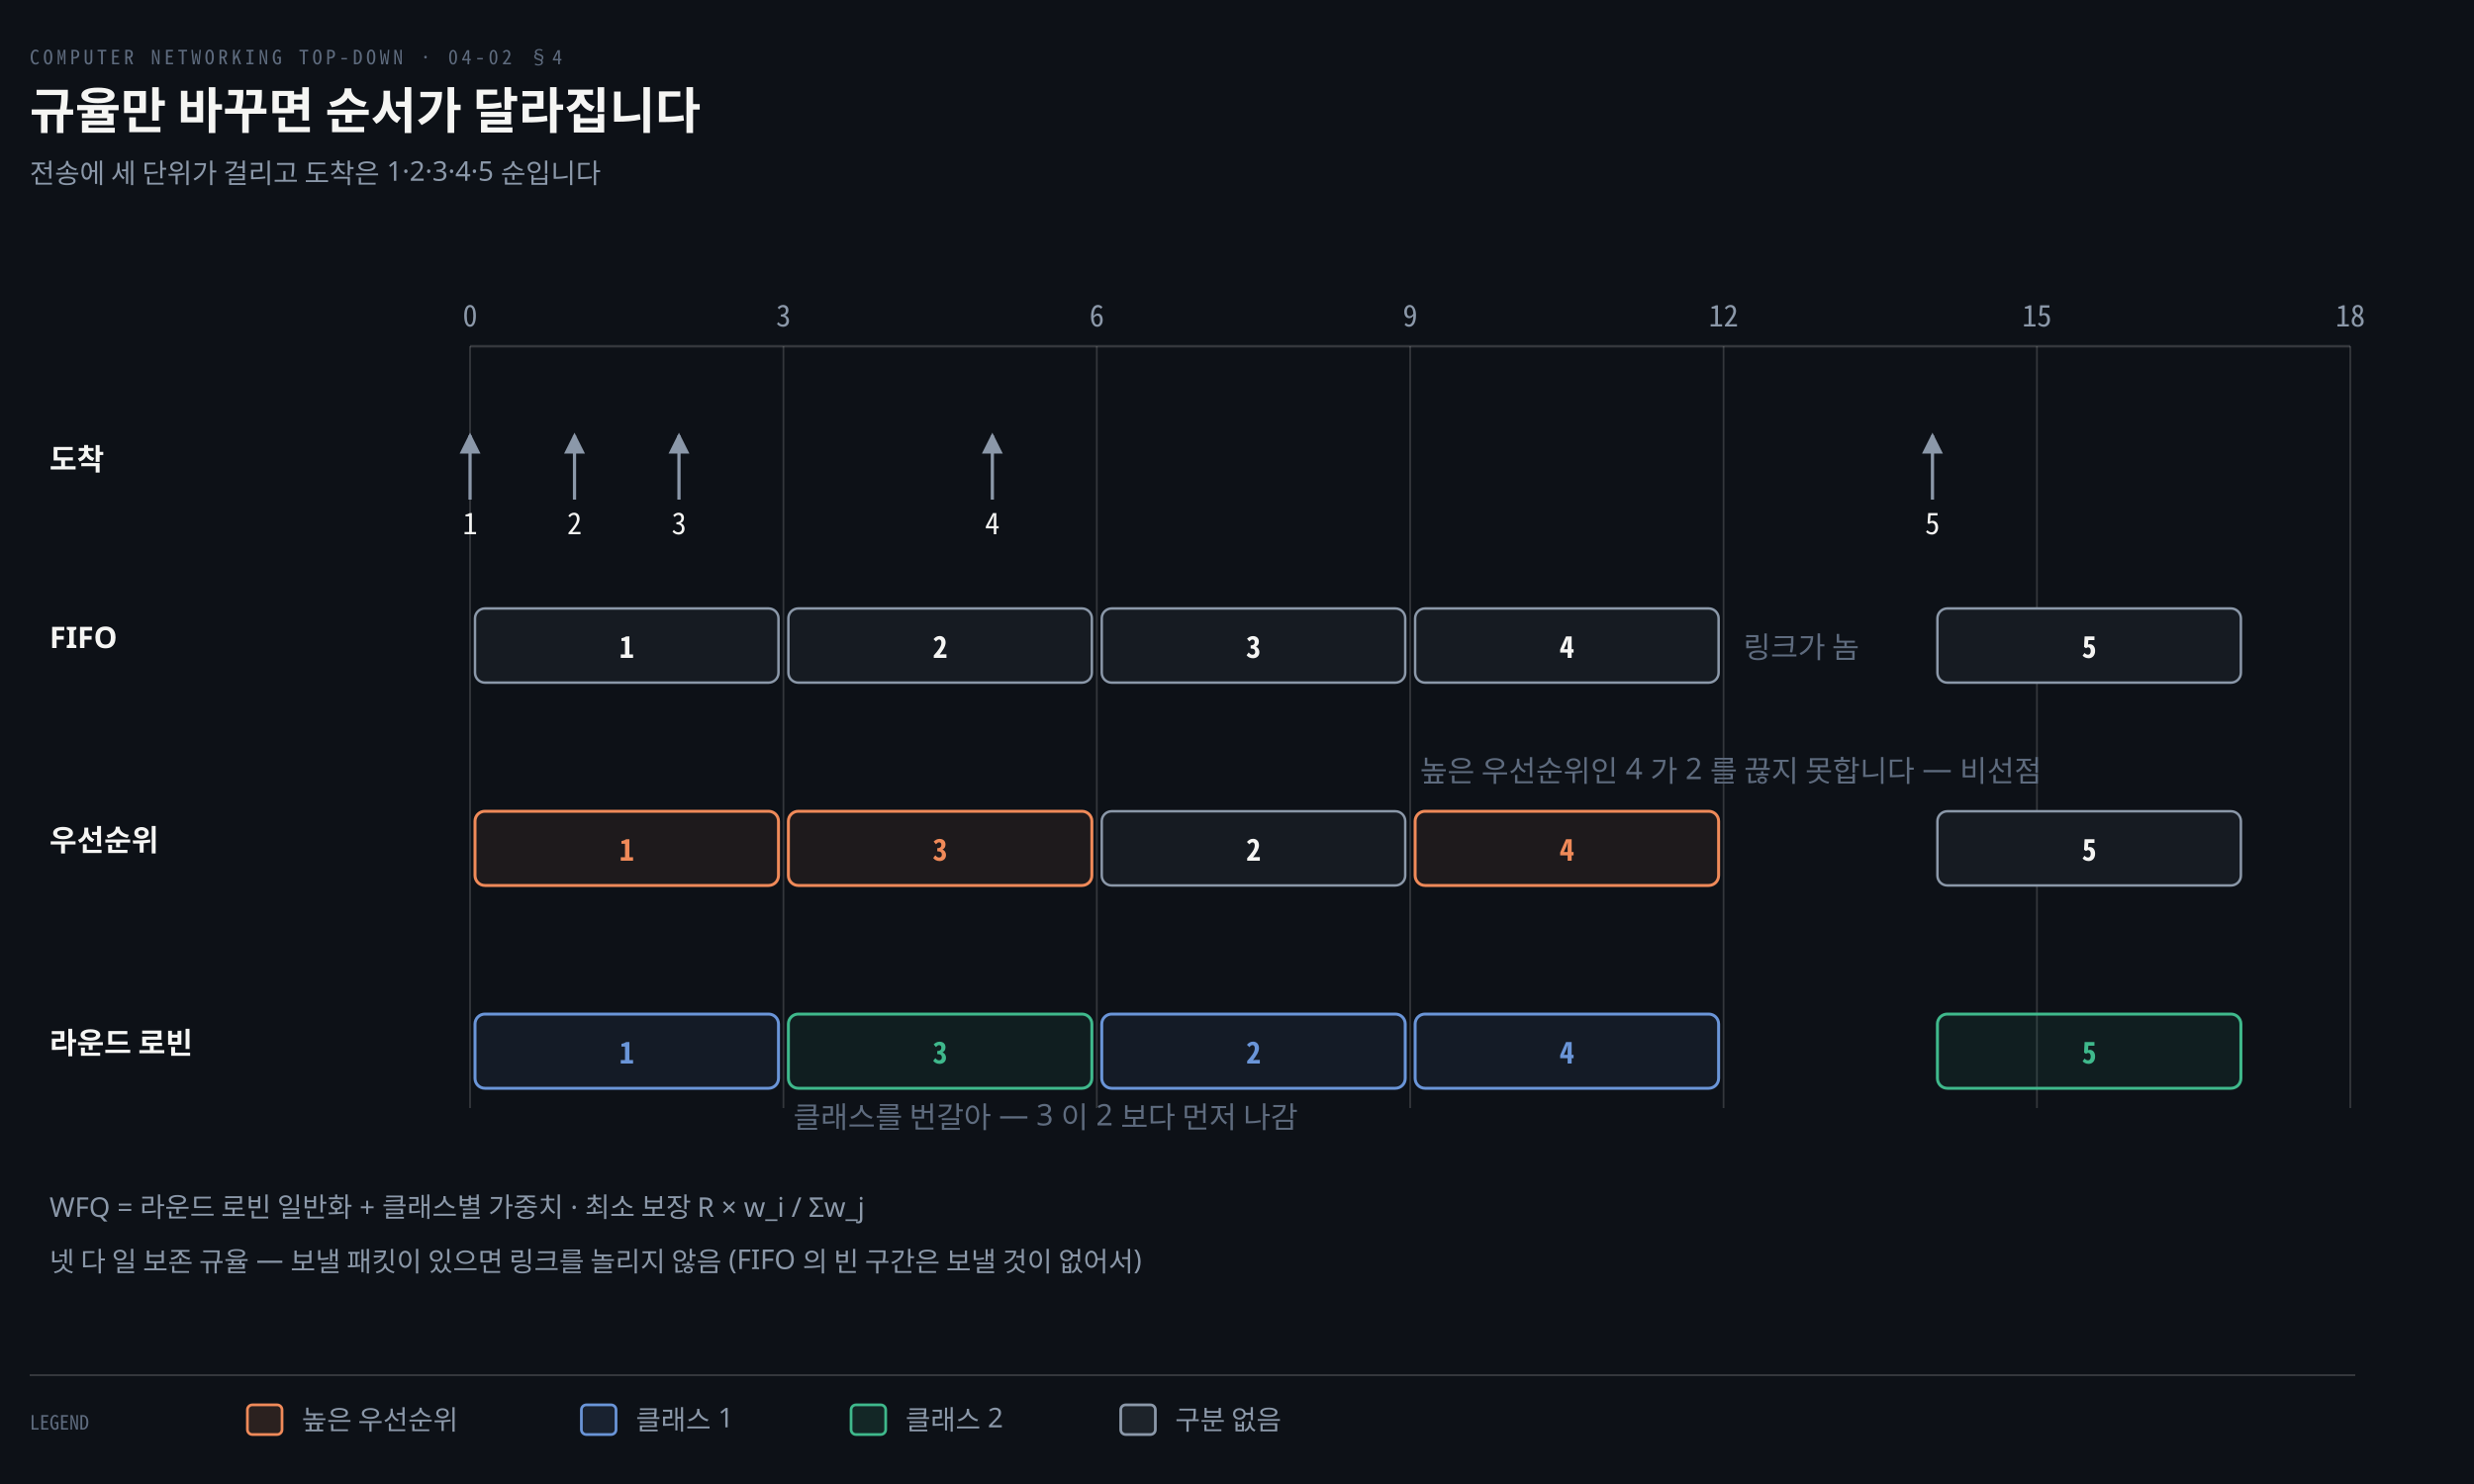
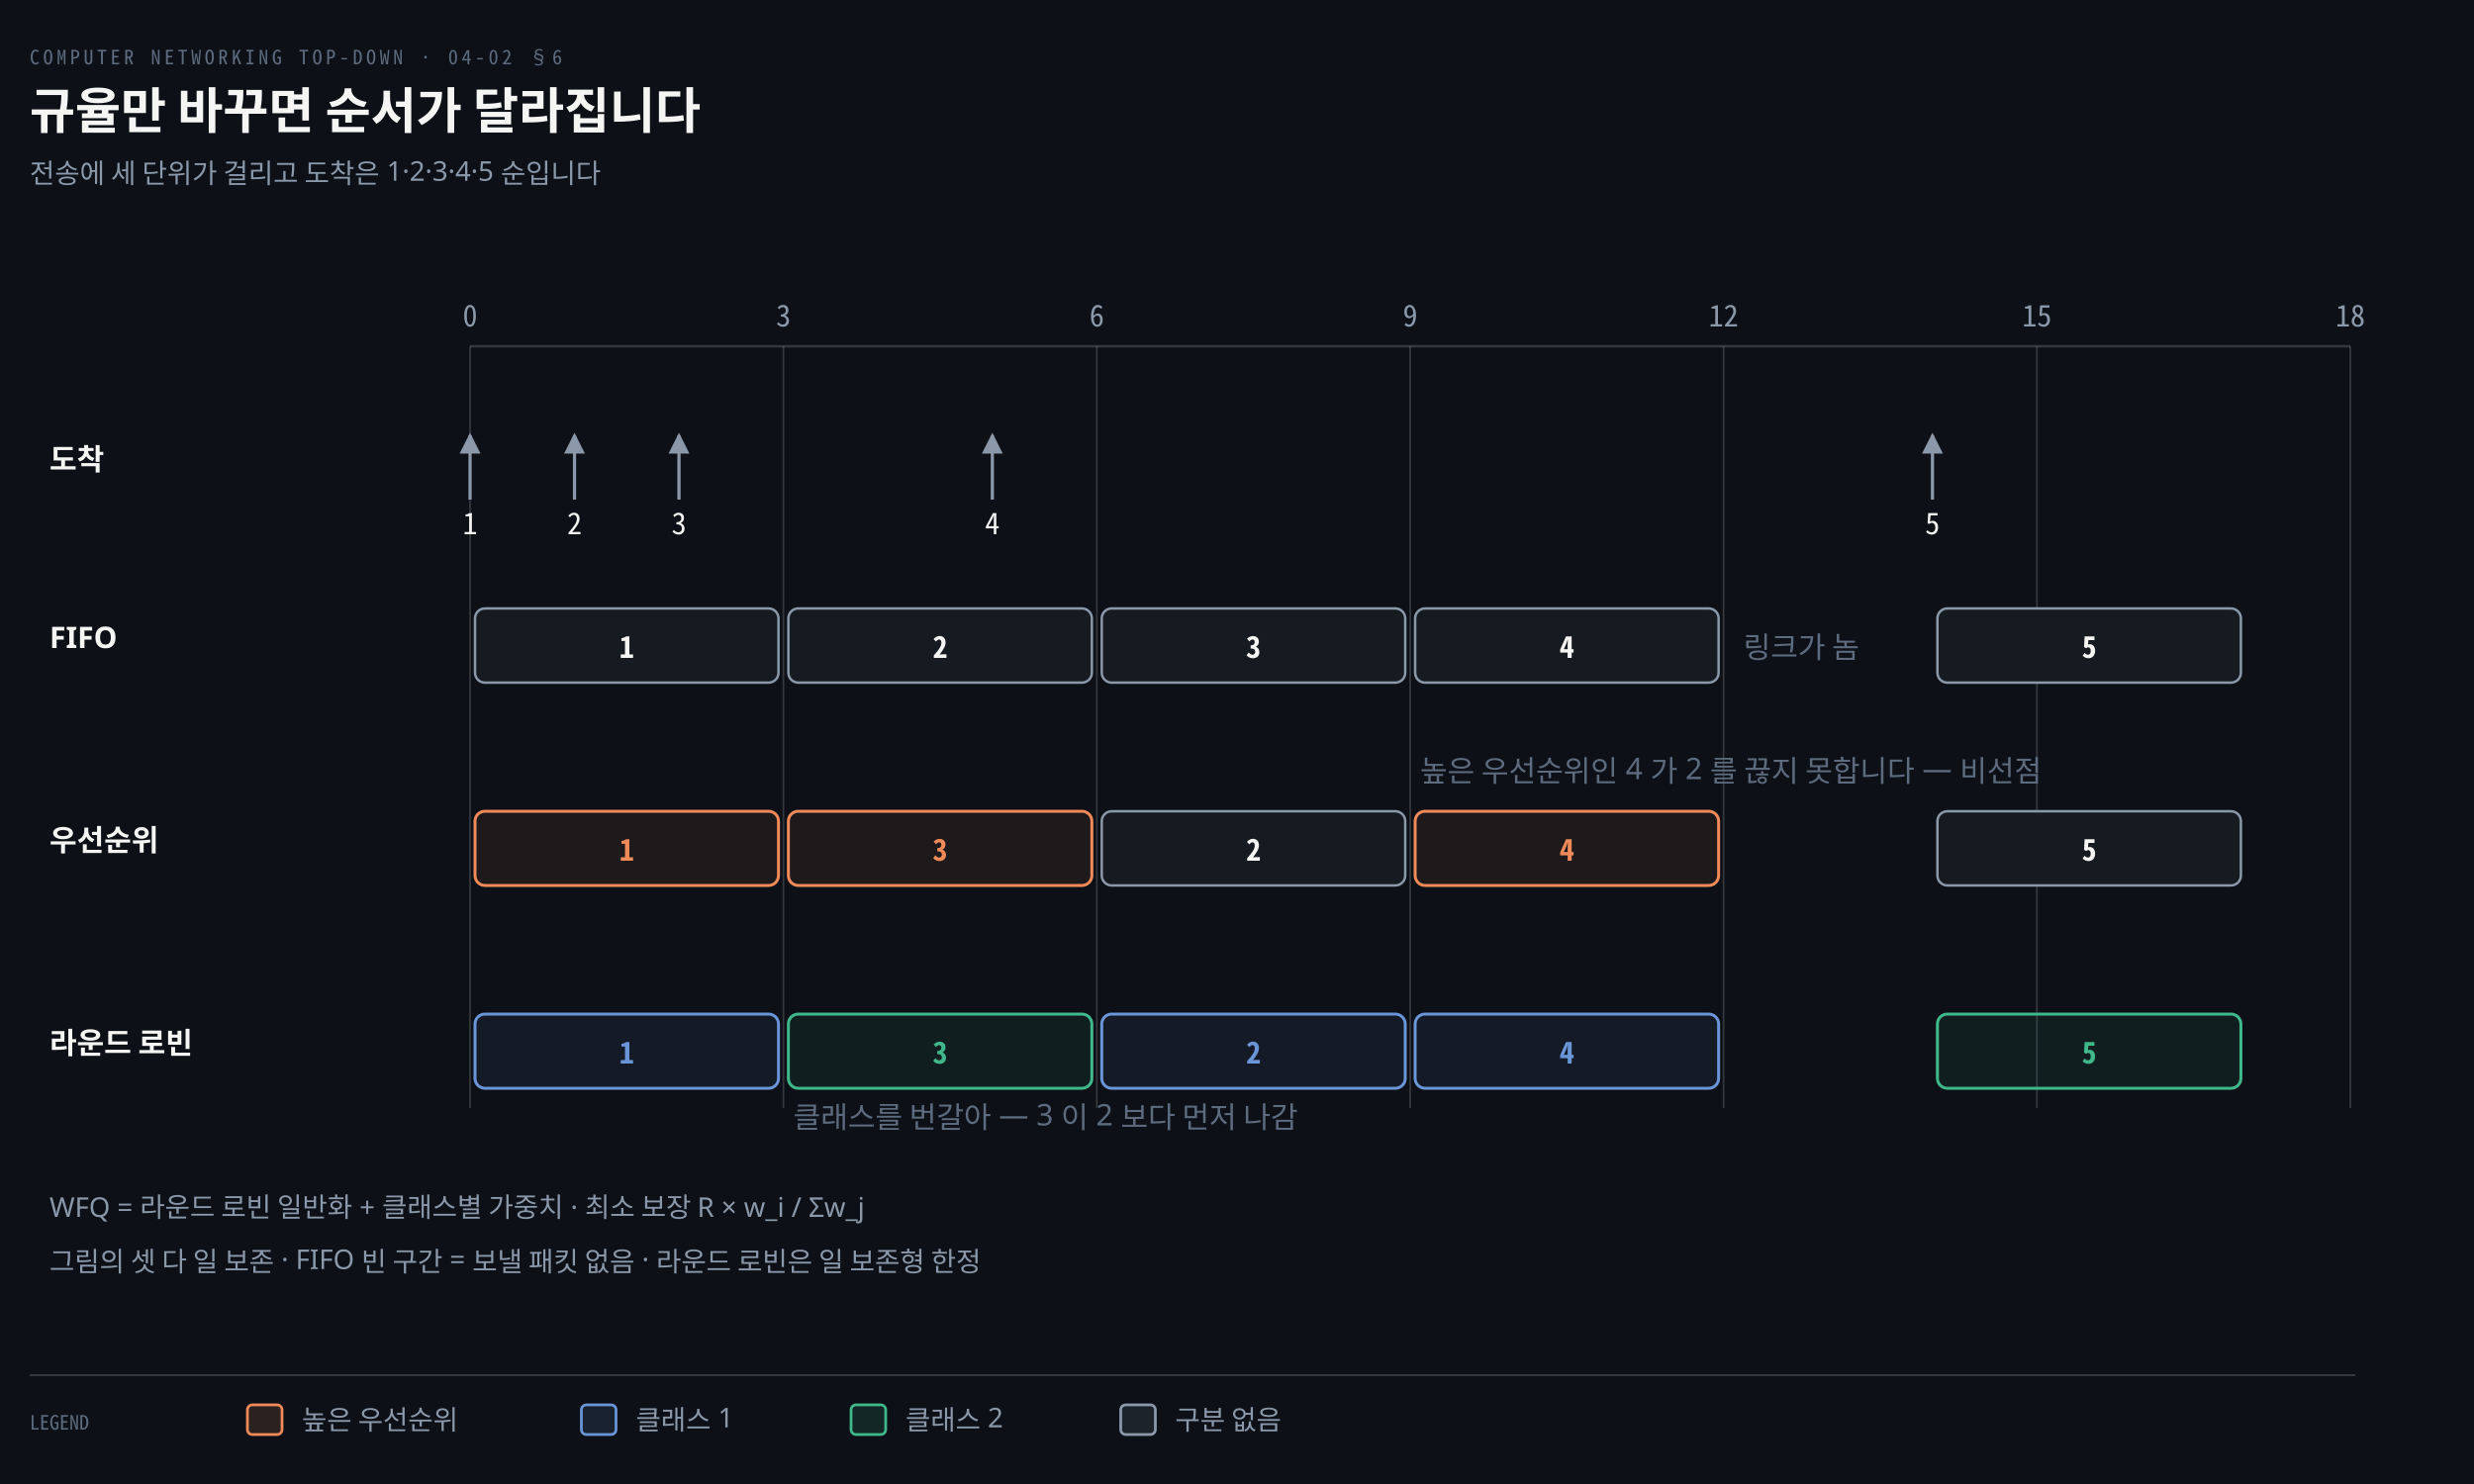
<svg xmlns="http://www.w3.org/2000/svg" viewBox="0 0 1000 600" width="100%" role="img" aria-labelledby="dt dd">
  <defs>
    <marker id="ar" viewBox="0 0 8 8" refX="7" refY="4" markerWidth="6.5" markerHeight="6.5" orient="auto">
      <path d="M0 0 L8 4 L0 8 z" fill="#8B98A9" />
    </marker>
    <marker id="ok" viewBox="0 0 8 8" refX="7" refY="4" markerWidth="6.5" markerHeight="6.5" orient="auto">
      <path d="M0 0 L8 4 L0 8 z" fill="#3FB98C" />
    </marker>
    <marker id="warn" viewBox="0 0 8 8" refX="7" refY="4" markerWidth="6.5" markerHeight="6.5" orient="auto">
      <path d="M0 0 L8 4 L0 8 z" fill="#E3B341" />
    </marker>
    <marker id="bad" viewBox="0 0 8 8" refX="7" refY="4" markerWidth="6.5" markerHeight="6.5" orient="auto">
      <path d="M0 0 L8 4 L0 8 z" fill="#F0616D" />
    </marker>
    <marker id="info" viewBox="0 0 8 8" refX="7" refY="4" markerWidth="6.5" markerHeight="6.5" orient="auto">
      <path d="M0 0 L8 4 L0 8 z" fill="#6A95D8" />
    </marker>
    <marker id="acc" viewBox="0 0 8 8" refX="7" refY="4" markerWidth="6.5" markerHeight="6.5" orient="auto">
      <path d="M0 0 L8 4 L0 8 z" fill="#F08A59" />
    </marker>
    <marker id="soft" viewBox="0 0 8 8" refX="7" refY="4" markerWidth="6.5" markerHeight="6.5" orient="auto">
      <path d="M0 0 L8 4 L0 8 z" fill="#5E6B7E" />
    </marker>
  </defs>
  <rect width="1000" height="600" fill="#0D1117" />
-   <text x="12" y="26" font-family="'Geist Mono','Noto Sans Mono CJK KR',monospace" font-size="8" letter-spacing="0.18em" fill="#5E6B7E">COMPUTER NETWORKING TOP-DOWN · 04-02 §4</text>
+   <text x="12" y="26" font-family="'Geist Mono','Noto Sans Mono CJK KR',monospace" font-size="8" letter-spacing="0.18em" fill="#5E6B7E">COMPUTER NETWORKING TOP-DOWN · 04-02 §6</text>
  <text x="12" y="52" font-family="'Geist','Apple SD Gothic Neo','Noto Sans KR','Malgun Gothic',sans-serif" font-size="20" font-weight="600" fill="#F5F5F3">규율만 바꾸면 순서가 달라집니다</text>
  <text x="12" y="74" font-family="'Geist','Apple SD Gothic Neo','Noto Sans KR','Malgun Gothic',sans-serif" font-size="11" fill="#8B98A9">전송에 세 단위가 걸리고 도착은 1·2·3·4·5 순입니다</text>
  <line x1="190.0" y1="140" x2="190.0" y2="448" stroke="rgba(191,192,192,0.22)" stroke-width="0.7" />
  <text x="190.0" y="132" text-anchor="middle" font-family="'Geist Mono','Noto Sans Mono CJK KR',monospace" font-size="12" font-weight="400" fill="#8B98A9">0</text>
  <line x1="316.667" y1="140" x2="316.667" y2="448" stroke="rgba(191,192,192,0.22)" stroke-width="0.7" />
  <text x="316.667" y="132" text-anchor="middle" font-family="'Geist Mono','Noto Sans Mono CJK KR',monospace" font-size="12" font-weight="400" fill="#8B98A9">3</text>
  <line x1="443.333" y1="140" x2="443.333" y2="448" stroke="rgba(191,192,192,0.22)" stroke-width="0.7" />
  <text x="443.333" y="132" text-anchor="middle" font-family="'Geist Mono','Noto Sans Mono CJK KR',monospace" font-size="12" font-weight="400" fill="#8B98A9">6</text>
  <line x1="570.0" y1="140" x2="570.0" y2="448" stroke="rgba(191,192,192,0.22)" stroke-width="0.7" />
  <text x="570.0" y="132" text-anchor="middle" font-family="'Geist Mono','Noto Sans Mono CJK KR',monospace" font-size="12" font-weight="400" fill="#8B98A9">9</text>
  <line x1="696.667" y1="140" x2="696.667" y2="448" stroke="rgba(191,192,192,0.22)" stroke-width="0.7" />
  <text x="696.667" y="132" text-anchor="middle" font-family="'Geist Mono','Noto Sans Mono CJK KR',monospace" font-size="12" font-weight="400" fill="#8B98A9">12</text>
  <line x1="823.333" y1="140" x2="823.333" y2="448" stroke="rgba(191,192,192,0.22)" stroke-width="0.7" />
  <text x="823.333" y="132" text-anchor="middle" font-family="'Geist Mono','Noto Sans Mono CJK KR',monospace" font-size="12" font-weight="400" fill="#8B98A9">15</text>
  <line x1="950.0" y1="140" x2="950.0" y2="448" stroke="rgba(191,192,192,0.22)" stroke-width="0.7" />
  <text x="950.0" y="132" text-anchor="middle" font-family="'Geist Mono','Noto Sans Mono CJK KR',monospace" font-size="12" font-weight="400" fill="#8B98A9">18</text>
  <line x1="190" y1="140" x2="950" y2="140" stroke="rgba(191,192,192,0.22)" stroke-width="1.0" />
  <text x="20" y="190" text-anchor="start" font-family="'Geist','Apple SD Gothic Neo','Noto Sans KR','Malgun Gothic',sans-serif" font-size="12" font-weight="600" fill="#F5F5F3">도착</text>
  <text x="20" y="262" text-anchor="start" font-family="'Geist','Apple SD Gothic Neo','Noto Sans KR','Malgun Gothic',sans-serif" font-size="12" font-weight="600" fill="#F5F5F3">FIFO</text>
  <text x="20" y="344" text-anchor="start" font-family="'Geist','Apple SD Gothic Neo','Noto Sans KR','Malgun Gothic',sans-serif" font-size="12" font-weight="600" fill="#F5F5F3">우선순위</text>
  <text x="20" y="426" text-anchor="start" font-family="'Geist','Apple SD Gothic Neo','Noto Sans KR','Malgun Gothic',sans-serif" font-size="12" font-weight="600" fill="#F5F5F3">라운드 로빈</text>
  <path d="M 190.0 202 L 190.0 176" fill="none" stroke="#8B98A9" stroke-width="1.3" marker-end="url(#ar)" />
  <text x="190.0" y="216" text-anchor="middle" font-family="'Geist Mono','Noto Sans Mono CJK KR',monospace" font-size="12" font-weight="400" fill="#F5F5F3">1</text>
  <path d="M 232.222 202 L 232.222 176" fill="none" stroke="#8B98A9" stroke-width="1.3" marker-end="url(#ar)" />
  <text x="232.222" y="216" text-anchor="middle" font-family="'Geist Mono','Noto Sans Mono CJK KR',monospace" font-size="12" font-weight="400" fill="#F5F5F3">2</text>
  <path d="M 274.444 202 L 274.444 176" fill="none" stroke="#8B98A9" stroke-width="1.3" marker-end="url(#ar)" />
  <text x="274.444" y="216" text-anchor="middle" font-family="'Geist Mono','Noto Sans Mono CJK KR',monospace" font-size="12" font-weight="400" fill="#F5F5F3">3</text>
  <path d="M 401.111 202 L 401.111 176" fill="none" stroke="#8B98A9" stroke-width="1.3" marker-end="url(#ar)" />
  <text x="401.111" y="216" text-anchor="middle" font-family="'Geist Mono','Noto Sans Mono CJK KR',monospace" font-size="12" font-weight="400" fill="#F5F5F3">4</text>
  <path d="M 781.111 202 L 781.111 176" fill="none" stroke="#8B98A9" stroke-width="1.3" marker-end="url(#ar)" />
  <text x="781.111" y="216" text-anchor="middle" font-family="'Geist Mono','Noto Sans Mono CJK KR',monospace" font-size="12" font-weight="400" fill="#F5F5F3">5</text>
  <rect x="192.0" y="246" width="122.667" height="30" rx="4" fill="#161B22" stroke="#8B98A9" stroke-width="1.0" />
  <text x="253.333" y="266" text-anchor="middle" font-family="'Geist Mono','Noto Sans Mono CJK KR',monospace" font-size="12" font-weight="600" fill="#F5F5F3">1</text>
  <rect x="318.667" y="246" width="122.667" height="30" rx="4" fill="#161B22" stroke="#8B98A9" stroke-width="1.0" />
  <text x="380" y="266" text-anchor="middle" font-family="'Geist Mono','Noto Sans Mono CJK KR',monospace" font-size="12" font-weight="600" fill="#F5F5F3">2</text>
  <rect x="445.333" y="246" width="122.667" height="30" rx="4" fill="#161B22" stroke="#8B98A9" stroke-width="1.0" />
  <text x="506.667" y="266" text-anchor="middle" font-family="'Geist Mono','Noto Sans Mono CJK KR',monospace" font-size="12" font-weight="600" fill="#F5F5F3">3</text>
  <rect x="572.0" y="246" width="122.667" height="30" rx="4" fill="#161B22" stroke="#8B98A9" stroke-width="1.0" />
  <text x="633.333" y="266" text-anchor="middle" font-family="'Geist Mono','Noto Sans Mono CJK KR',monospace" font-size="12" font-weight="600" fill="#F5F5F3">4</text>
  <rect x="783.111" y="246" width="122.667" height="30" rx="4" fill="#161B22" stroke="#8B98A9" stroke-width="1.0" />
  <text x="844.444" y="266" text-anchor="middle" font-family="'Geist Mono','Noto Sans Mono CJK KR',monospace" font-size="12" font-weight="600" fill="#F5F5F3">5</text>
  <text x="704.667" y="266" text-anchor="start" font-family="'Geist','Apple SD Gothic Neo','Noto Sans KR','Malgun Gothic',sans-serif" font-size="12" font-weight="400" fill="#5E6B7E">링크가 놈</text>
  <rect x="192.0" y="328" width="122.667" height="30" rx="4" fill="#F08A5914" stroke="#F08A59" stroke-width="1.2" />
  <text x="253.333" y="348" text-anchor="middle" font-family="'Geist Mono','Noto Sans Mono CJK KR',monospace" font-size="12" font-weight="600" fill="#F08A59">1</text>
  <rect x="318.667" y="328" width="122.667" height="30" rx="4" fill="#F08A5914" stroke="#F08A59" stroke-width="1.2" />
  <text x="380" y="348" text-anchor="middle" font-family="'Geist Mono','Noto Sans Mono CJK KR',monospace" font-size="12" font-weight="600" fill="#F08A59">3</text>
  <rect x="445.333" y="328" width="122.667" height="30" rx="4" fill="#161B22" stroke="#8B98A9" stroke-width="1.0" />
  <text x="506.667" y="348" text-anchor="middle" font-family="'Geist Mono','Noto Sans Mono CJK KR',monospace" font-size="12" font-weight="600" fill="#F5F5F3">2</text>
  <rect x="572.0" y="328" width="122.667" height="30" rx="4" fill="#F08A5914" stroke="#F08A59" stroke-width="1.2" />
  <text x="633.333" y="348" text-anchor="middle" font-family="'Geist Mono','Noto Sans Mono CJK KR',monospace" font-size="12" font-weight="600" fill="#F08A59">4</text>
  <rect x="783.111" y="328" width="122.667" height="30" rx="4" fill="#161B22" stroke="#8B98A9" stroke-width="1.0" />
  <text x="844.444" y="348" text-anchor="middle" font-family="'Geist Mono','Noto Sans Mono CJK KR',monospace" font-size="12" font-weight="600" fill="#F5F5F3">5</text>
  <text x="574.0" y="316" text-anchor="start" font-family="'Geist','Apple SD Gothic Neo','Noto Sans KR','Malgun Gothic',sans-serif" font-size="12" font-weight="400" fill="#5E6B7E">높은 우선순위인 4 가 2 를 끊지 못합니다 — 비선점</text>
  <rect x="192.0" y="410" width="122.667" height="30" rx="4" fill="#6A95D814" stroke="#6A95D8" stroke-width="1.2" />
  <text x="253.333" y="430" text-anchor="middle" font-family="'Geist Mono','Noto Sans Mono CJK KR',monospace" font-size="12" font-weight="600" fill="#6A95D8">1</text>
  <rect x="318.667" y="410" width="122.667" height="30" rx="4" fill="#3FB98C14" stroke="#3FB98C" stroke-width="1.2" />
  <text x="380" y="430" text-anchor="middle" font-family="'Geist Mono','Noto Sans Mono CJK KR',monospace" font-size="12" font-weight="600" fill="#3FB98C">3</text>
  <rect x="445.333" y="410" width="122.667" height="30" rx="4" fill="#6A95D814" stroke="#6A95D8" stroke-width="1.2" />
  <text x="506.667" y="430" text-anchor="middle" font-family="'Geist Mono','Noto Sans Mono CJK KR',monospace" font-size="12" font-weight="600" fill="#6A95D8">2</text>
  <rect x="572.0" y="410" width="122.667" height="30" rx="4" fill="#6A95D814" stroke="#6A95D8" stroke-width="1.2" />
  <text x="633.333" y="430" text-anchor="middle" font-family="'Geist Mono','Noto Sans Mono CJK KR',monospace" font-size="12" font-weight="600" fill="#6A95D8">4</text>
  <rect x="783.111" y="410" width="122.667" height="30" rx="4" fill="#3FB98C14" stroke="#3FB98C" stroke-width="1.2" />
  <text x="844.444" y="430" text-anchor="middle" font-family="'Geist Mono','Noto Sans Mono CJK KR',monospace" font-size="12" font-weight="600" fill="#3FB98C">5</text>
  <text x="320.667" y="456" text-anchor="start" font-family="'Geist','Apple SD Gothic Neo','Noto Sans KR','Malgun Gothic',sans-serif" font-size="12" font-weight="400" fill="#5E6B7E">클래스를 번갈아 — 3 이 2 보다 먼저 나감</text>
  <text x="20" y="492" text-anchor="start" font-family="'Geist','Apple SD Gothic Neo','Noto Sans KR','Malgun Gothic',sans-serif" font-size="11" font-weight="400" fill="#8B98A9">WFQ = 라운드 로빈 일반화 + 클래스별 가중치 · 최소 보장 R × w_i / Σw_j</text>
-   <text x="20" y="514" text-anchor="start" font-family="'Geist','Apple SD Gothic Neo','Noto Sans KR','Malgun Gothic',sans-serif" font-size="11" font-weight="400" fill="#8B98A9">넷 다 일 보존 규율 — 보낼 패킷이 있으면 링크를 놀리지 않음 (FIFO 의 빈 구간은 보낼 것이 없어서)</text>
+   <text x="20" y="514" text-anchor="start" font-family="'Geist','Apple SD Gothic Neo','Noto Sans KR','Malgun Gothic',sans-serif" font-size="11" font-weight="400" fill="#8B98A9">그림의 셋 다 일 보존 · FIFO 빈 구간 = 보낼 패킷 없음 · 라운드 로빈은 일 보존형 한정</text>
  <line x1="12" y1="556" x2="952" y2="556" stroke="rgba(191,192,192,0.22)" stroke-width="0.8" />
  <text x="12" y="578" text-anchor="start" font-family="'Geist Mono','Noto Sans Mono CJK KR',monospace" font-size="8" font-weight="400" fill="#5E6B7E">LEGEND</text>
  <rect x="100" y="568" width="14" height="12" rx="2" fill="#F08A5922" stroke="#F08A59" stroke-width="1.1" />
  <text x="122" y="578" text-anchor="start" font-family="'Geist','Apple SD Gothic Neo','Noto Sans KR','Malgun Gothic',sans-serif" font-size="11" font-weight="400" fill="#8B98A9">높은 우선순위</text>
  <rect x="235" y="568" width="14" height="12" rx="2" fill="#6A95D822" stroke="#6A95D8" stroke-width="1.1" />
  <text x="257" y="578" text-anchor="start" font-family="'Geist','Apple SD Gothic Neo','Noto Sans KR','Malgun Gothic',sans-serif" font-size="11" font-weight="400" fill="#8B98A9">클래스 1</text>
  <rect x="344" y="568" width="14" height="12" rx="2" fill="#3FB98C22" stroke="#3FB98C" stroke-width="1.1" />
  <text x="366" y="578" text-anchor="start" font-family="'Geist','Apple SD Gothic Neo','Noto Sans KR','Malgun Gothic',sans-serif" font-size="11" font-weight="400" fill="#8B98A9">클래스 2</text>
  <rect x="453" y="568" width="14" height="12" rx="2" fill="#8B98A922" stroke="#8B98A9" stroke-width="1.1" />
  <text x="475" y="578" text-anchor="start" font-family="'Geist','Apple SD Gothic Neo','Noto Sans KR','Malgun Gothic',sans-serif" font-size="11" font-weight="400" fill="#8B98A9">구분 없음</text>
</svg>
